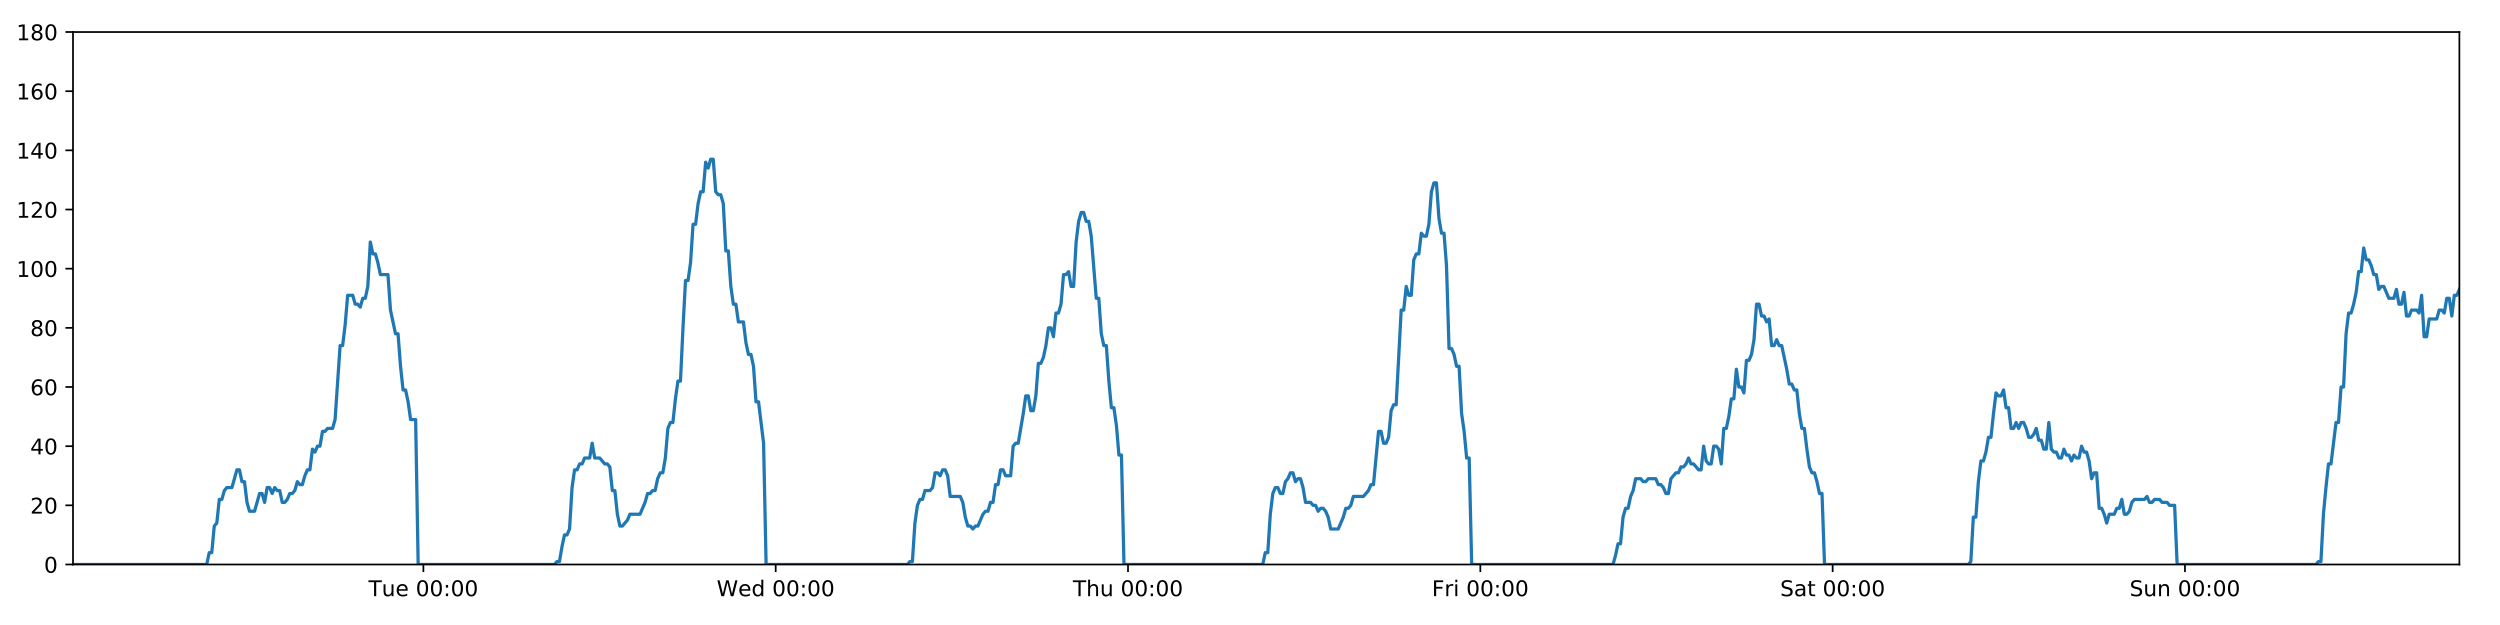
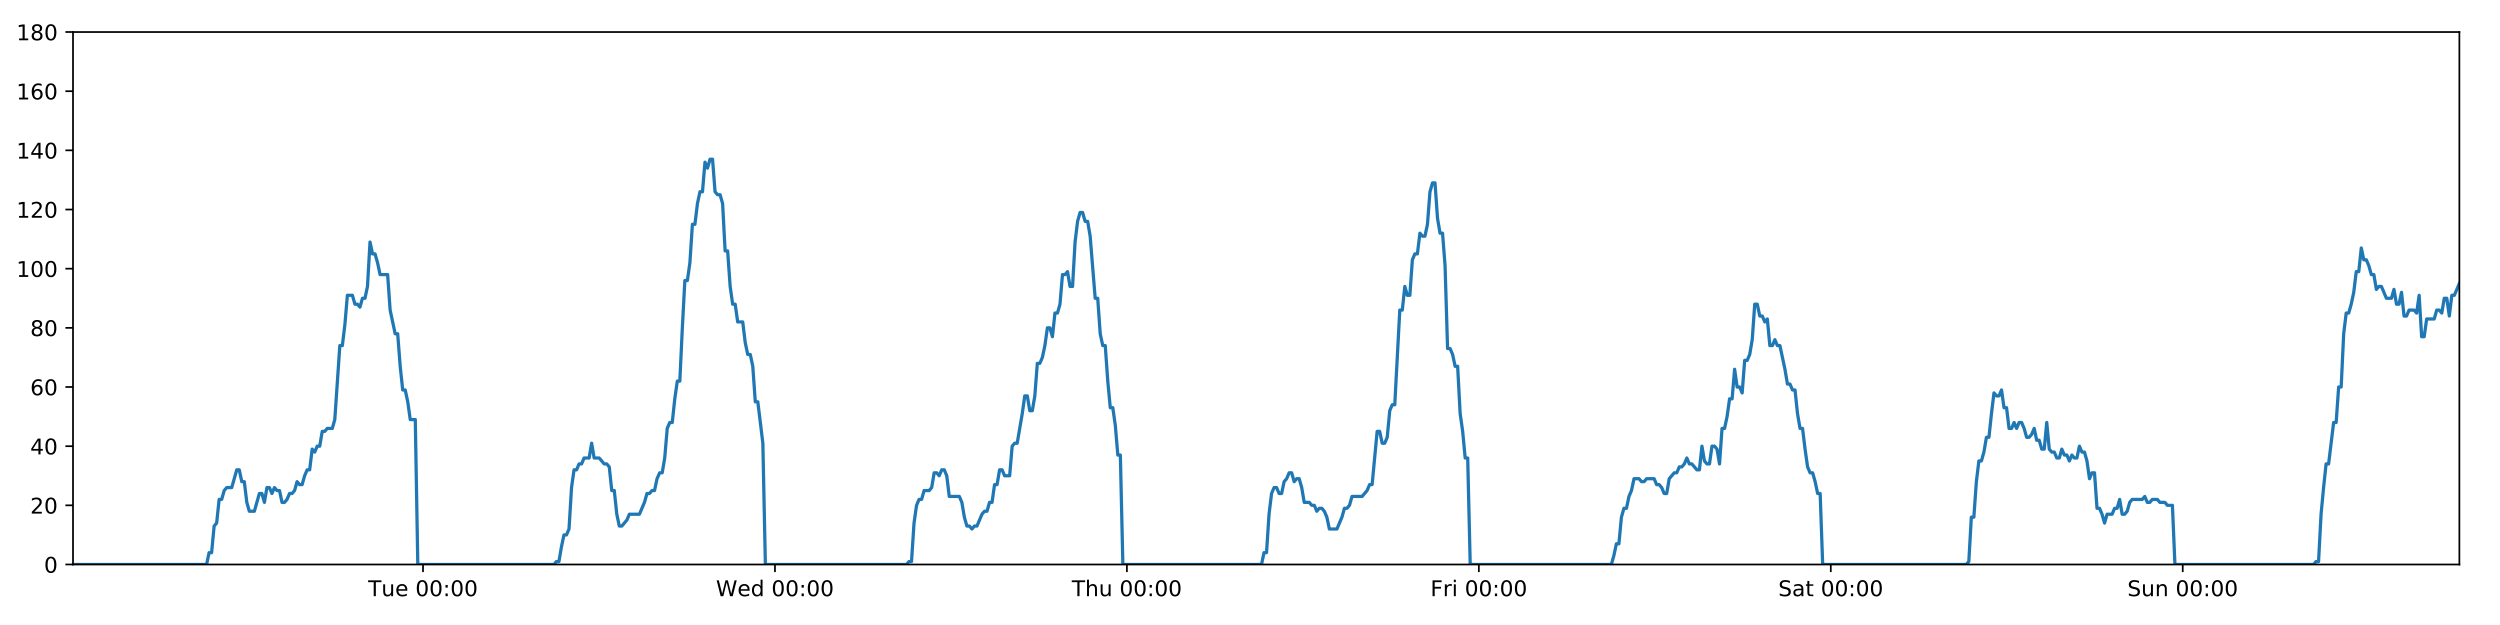
<svg xmlns="http://www.w3.org/2000/svg" xmlns:xlink="http://www.w3.org/1999/xlink" height="288pt" version="1.1" viewBox="0 0 1152 288" width="1152pt">
  <defs>
    <style type="text/css">
*{stroke-linecap:butt;stroke-linejoin:round;}
  </style>
  </defs>
  <g id="figure_1">
    <g id="patch_1">
      <path d="M 0 288  L 1152 288  L 1152 0  L 0 0  z " style="fill:#ffffff;" />
    </g>
    <g id="axes_1">
      <g id="patch_2">
        <path d="M 33.64 260.12  L 1133.28 260.12  L 1133.28 14.76  L 33.64 14.76  z " style="fill:#ffffff;" />
      </g>
      <g id="matplotlib.axis_1">
        <g id="xtick_1">
          <g id="line2d_1">
            <defs>
-               <path d="M 0 0  L 0 3.5  " id="m91ef322b57" style="stroke:#000000;stroke-width:0.8;" />
-             </defs>
-             <g>
-               <use style="stroke:#000000;stroke-width:0.8;" x="195.095" xlink:href="#m91ef322b57" y="260.12" />
+               <path d="M 0 0  L 0 3.5  " id="m6a70ca8bb8" style="stroke:#000000;stroke-width:0.8;" />
+             </defs>
+             <g>
+               <use style="stroke:#000000;stroke-width:0.8;" x="194.925" xlink:href="#m6a70ca8bb8" y="260.12" />
            </g>
          </g>
          <g id="text_1">
            <defs>
              <path d="M -0.297 72.906  L 61.375 72.906  L 61.375 64.594  L 35.5 64.594  L 35.5 0  L 25.594 0  L 25.594 64.594  L -0.297 64.594  z " id="DejaVuSans-84" />
              <path d="M 8.5 21.578  L 8.5 54.688  L 17.484 54.688  L 17.484 21.922  Q 17.484 14.156 20.5 10.266  Q 23.531 6.391 29.594 6.391  Q 36.859 6.391 41.078 11.031  Q 45.312 15.672 45.312 23.688  L 45.312 54.688  L 54.297 54.688  L 54.297 0  L 45.312 0  L 45.312 8.406  Q 42.047 3.422 37.719 1  Q 33.406 -1.422 27.688 -1.422  Q 18.266 -1.422 13.375 4.438  Q 8.5 10.297 8.5 21.578  z M 31.109 56  z " id="DejaVuSans-117" />
              <path d="M 56.203 29.594  L 56.203 25.203  L 14.891 25.203  Q 15.484 15.922 20.484 11.062  Q 25.484 6.203 34.422 6.203  Q 39.594 6.203 44.453 7.469  Q 49.312 8.734 54.109 11.281  L 54.109 2.781  Q 49.266 0.734 44.188 -0.344  Q 39.109 -1.422 33.891 -1.422  Q 20.797 -1.422 13.156 6.188  Q 5.516 13.812 5.516 26.812  Q 5.516 40.234 12.766 48.109  Q 20.016 56 32.328 56  Q 43.359 56 49.781 48.891  Q 56.203 41.797 56.203 29.594  z M 47.219 32.234  Q 47.125 39.594 43.094 43.984  Q 39.062 48.391 32.422 48.391  Q 24.906 48.391 20.391 44.141  Q 15.875 39.891 15.188 32.172  z " id="DejaVuSans-101" />
              <path id="DejaVuSans-32" />
              <path d="M 31.781 66.406  Q 24.172 66.406 20.328 58.906  Q 16.5 51.422 16.5 36.375  Q 16.5 21.391 20.328 13.891  Q 24.172 6.391 31.781 6.391  Q 39.453 6.391 43.281 13.891  Q 47.125 21.391 47.125 36.375  Q 47.125 51.422 43.281 58.906  Q 39.453 66.406 31.781 66.406  z M 31.781 74.219  Q 44.047 74.219 50.516 64.516  Q 56.984 54.828 56.984 36.375  Q 56.984 17.969 50.516 8.266  Q 44.047 -1.422 31.781 -1.422  Q 19.531 -1.422 13.062 8.266  Q 6.594 17.969 6.594 36.375  Q 6.594 54.828 13.062 64.516  Q 19.531 74.219 31.781 74.219  z " id="DejaVuSans-48" />
              <path d="M 11.719 12.406  L 22.016 12.406  L 22.016 0  L 11.719 0  z M 11.719 51.703  L 22.016 51.703  L 22.016 39.312  L 11.719 39.312  z " id="DejaVuSans-58" />
            </defs>
-             <g transform="translate(169.8092 274.7184)scale(0.1 -0.1)">
+             <g transform="translate(169.6392 274.7184)scale(0.1 -0.1)">
              <use xlink:href="#DejaVuSans-84" />
              <use x="60.85" xlink:href="#DejaVuSans-117" />
              <use x="124.229" xlink:href="#DejaVuSans-101" />
              <use x="185.752" xlink:href="#DejaVuSans-32" />
              <use x="217.539" xlink:href="#DejaVuSans-48" />
              <use x="281.162" xlink:href="#DejaVuSans-48" />
              <use x="344.785" xlink:href="#DejaVuSans-58" />
              <use x="378.477" xlink:href="#DejaVuSans-48" />
              <use x="442.1" xlink:href="#DejaVuSans-48" />
            </g>
          </g>
        </g>
        <g id="xtick_2">
          <g id="line2d_2">
            <g>
-               <use style="stroke:#000000;stroke-width:0.8;" x="357.441" xlink:href="#m91ef322b57" y="260.12" />
+               <use style="stroke:#000000;stroke-width:0.8;" x="357.1" xlink:href="#m6a70ca8bb8" y="260.12" />
            </g>
          </g>
          <g id="text_2">
            <defs>
              <path d="M 3.328 72.906  L 13.281 72.906  L 28.609 11.281  L 43.891 72.906  L 54.984 72.906  L 70.312 11.281  L 85.594 72.906  L 95.609 72.906  L 77.297 0  L 64.891 0  L 49.516 63.281  L 33.984 0  L 21.578 0  z " id="DejaVuSans-87" />
              <path d="M 45.406 46.391  L 45.406 75.984  L 54.391 75.984  L 54.391 0  L 45.406 0  L 45.406 8.203  Q 42.578 3.328 38.25 0.953  Q 33.938 -1.422 27.875 -1.422  Q 17.969 -1.422 11.734 6.484  Q 5.516 14.406 5.516 27.297  Q 5.516 40.188 11.734 48.094  Q 17.969 56 27.875 56  Q 33.938 56 38.25 53.625  Q 42.578 51.266 45.406 46.391  z M 14.797 27.297  Q 14.797 17.391 18.875 11.75  Q 22.953 6.109 30.078 6.109  Q 37.203 6.109 41.297 11.75  Q 45.406 17.391 45.406 27.297  Q 45.406 37.203 41.297 42.844  Q 37.203 48.484 30.078 48.484  Q 22.953 48.484 18.875 42.844  Q 14.797 37.203 14.797 27.297  z " id="DejaVuSans-100" />
            </defs>
-             <g transform="translate(330.2522 274.7184)scale(0.1 -0.1)">
+             <g transform="translate(329.9113 274.7184)scale(0.1 -0.1)">
              <use xlink:href="#DejaVuSans-87" />
              <use x="98.799" xlink:href="#DejaVuSans-101" />
              <use x="160.322" xlink:href="#DejaVuSans-100" />
              <use x="223.799" xlink:href="#DejaVuSans-32" />
              <use x="255.586" xlink:href="#DejaVuSans-48" />
              <use x="319.209" xlink:href="#DejaVuSans-48" />
              <use x="382.832" xlink:href="#DejaVuSans-58" />
              <use x="416.523" xlink:href="#DejaVuSans-48" />
              <use x="480.146" xlink:href="#DejaVuSans-48" />
            </g>
          </g>
        </g>
        <g id="xtick_3">
          <g id="line2d_3">
            <g>
-               <use style="stroke:#000000;stroke-width:0.8;" x="519.787" xlink:href="#m91ef322b57" y="260.12" />
+               <use style="stroke:#000000;stroke-width:0.8;" x="519.276" xlink:href="#m6a70ca8bb8" y="260.12" />
            </g>
          </g>
          <g id="text_3">
            <defs>
              <path d="M 54.891 33.016  L 54.891 0  L 45.906 0  L 45.906 32.719  Q 45.906 40.484 42.875 44.328  Q 39.844 48.188 33.797 48.188  Q 26.516 48.188 22.312 43.547  Q 18.109 38.922 18.109 30.906  L 18.109 0  L 9.078 0  L 9.078 75.984  L 18.109 75.984  L 18.109 46.188  Q 21.344 51.125 25.703 53.562  Q 30.078 56 35.797 56  Q 45.219 56 50.047 50.172  Q 54.891 44.344 54.891 33.016  z " id="DejaVuSans-104" />
            </defs>
-             <g transform="translate(494.3975 274.7184)scale(0.1 -0.1)">
+             <g transform="translate(493.8857 274.7184)scale(0.1 -0.1)">
              <use xlink:href="#DejaVuSans-84" />
              <use x="61.084" xlink:href="#DejaVuSans-104" />
              <use x="124.463" xlink:href="#DejaVuSans-117" />
              <use x="187.842" xlink:href="#DejaVuSans-32" />
              <use x="219.629" xlink:href="#DejaVuSans-48" />
              <use x="283.252" xlink:href="#DejaVuSans-48" />
              <use x="346.875" xlink:href="#DejaVuSans-58" />
              <use x="380.566" xlink:href="#DejaVuSans-48" />
              <use x="444.189" xlink:href="#DejaVuSans-48" />
            </g>
          </g>
        </g>
        <g id="xtick_4">
          <g id="line2d_4">
            <g>
-               <use style="stroke:#000000;stroke-width:0.8;" x="682.133" xlink:href="#m91ef322b57" y="260.12" />
+               <use style="stroke:#000000;stroke-width:0.8;" x="681.451" xlink:href="#m6a70ca8bb8" y="260.12" />
            </g>
          </g>
          <g id="text_4">
            <defs>
              <path d="M 9.812 72.906  L 51.703 72.906  L 51.703 64.594  L 19.672 64.594  L 19.672 43.109  L 48.578 43.109  L 48.578 34.812  L 19.672 34.812  L 19.672 0  L 9.812 0  z " id="DejaVuSans-70" />
              <path d="M 41.109 46.297  Q 39.594 47.172 37.812 47.578  Q 36.031 48 33.891 48  Q 26.266 48 22.188 43.047  Q 18.109 38.094 18.109 28.812  L 18.109 0  L 9.078 0  L 9.078 54.688  L 18.109 54.688  L 18.109 46.188  Q 20.953 51.172 25.484 53.578  Q 30.031 56 36.531 56  Q 37.453 56 38.578 55.875  Q 39.703 55.766 41.062 55.516  z " id="DejaVuSans-114" />
              <path d="M 9.422 54.688  L 18.406 54.688  L 18.406 0  L 9.422 0  z M 9.422 75.984  L 18.406 75.984  L 18.406 64.594  L 9.422 64.594  z " id="DejaVuSans-105" />
            </defs>
-             <g transform="translate(659.8202 274.7184)scale(0.1 -0.1)">
+             <g transform="translate(659.1375 274.7184)scale(0.1 -0.1)">
              <use xlink:href="#DejaVuSans-70" />
              <use x="57.41" xlink:href="#DejaVuSans-114" />
              <use x="98.523" xlink:href="#DejaVuSans-105" />
              <use x="126.307" xlink:href="#DejaVuSans-32" />
              <use x="158.094" xlink:href="#DejaVuSans-48" />
              <use x="221.717" xlink:href="#DejaVuSans-48" />
              <use x="285.34" xlink:href="#DejaVuSans-58" />
              <use x="319.031" xlink:href="#DejaVuSans-48" />
              <use x="382.654" xlink:href="#DejaVuSans-48" />
            </g>
          </g>
        </g>
        <g id="xtick_5">
          <g id="line2d_5">
            <g>
-               <use style="stroke:#000000;stroke-width:0.8;" x="844.48" xlink:href="#m91ef322b57" y="260.12" />
+               <use style="stroke:#000000;stroke-width:0.8;" x="843.626" xlink:href="#m6a70ca8bb8" y="260.12" />
            </g>
          </g>
          <g id="text_5">
            <defs>
              <path d="M 53.516 70.516  L 53.516 60.891  Q 47.906 63.578 42.922 64.891  Q 37.938 66.219 33.297 66.219  Q 25.25 66.219 20.875 63.094  Q 16.5 59.969 16.5 54.203  Q 16.5 49.359 19.406 46.891  Q 22.312 44.438 30.422 42.922  L 36.375 41.703  Q 47.406 39.594 52.656 34.297  Q 57.906 29 57.906 20.125  Q 57.906 9.516 50.797 4.047  Q 43.703 -1.422 29.984 -1.422  Q 24.812 -1.422 18.969 -0.25  Q 13.141 0.922 6.891 3.219  L 6.891 13.375  Q 12.891 10.016 18.656 8.297  Q 24.422 6.594 29.984 6.594  Q 38.422 6.594 43.016 9.906  Q 47.609 13.234 47.609 19.391  Q 47.609 24.75 44.312 27.781  Q 41.016 30.812 33.5 32.328  L 27.484 33.5  Q 16.453 35.688 11.516 40.375  Q 6.594 45.062 6.594 53.422  Q 6.594 63.094 13.406 68.656  Q 20.219 74.219 32.172 74.219  Q 37.312 74.219 42.625 73.281  Q 47.953 72.359 53.516 70.516  z " id="DejaVuSans-83" />
              <path d="M 34.281 27.484  Q 23.391 27.484 19.188 25  Q 14.984 22.516 14.984 16.5  Q 14.984 11.719 18.141 8.906  Q 21.297 6.109 26.703 6.109  Q 34.188 6.109 38.703 11.406  Q 43.219 16.703 43.219 25.484  L 43.219 27.484  z M 52.203 31.203  L 52.203 0  L 43.219 0  L 43.219 8.297  Q 40.141 3.328 35.547 0.953  Q 30.953 -1.422 24.312 -1.422  Q 15.922 -1.422 10.953 3.297  Q 6 8.016 6 15.922  Q 6 25.141 12.172 29.828  Q 18.359 34.516 30.609 34.516  L 43.219 34.516  L 43.219 35.406  Q 43.219 41.609 39.141 45  Q 35.062 48.391 27.688 48.391  Q 23 48.391 18.547 47.266  Q 14.109 46.141 10.016 43.891  L 10.016 52.203  Q 14.938 54.109 19.578 55.047  Q 24.219 56 28.609 56  Q 40.484 56 46.344 49.844  Q 52.203 43.703 52.203 31.203  z " id="DejaVuSans-97" />
              <path d="M 18.312 70.219  L 18.312 54.688  L 36.812 54.688  L 36.812 47.703  L 18.312 47.703  L 18.312 18.016  Q 18.312 11.328 20.141 9.422  Q 21.969 7.516 27.594 7.516  L 36.812 7.516  L 36.812 0  L 27.594 0  Q 17.188 0 13.234 3.875  Q 9.281 7.766 9.281 18.016  L 9.281 47.703  L 2.688 47.703  L 2.688 54.688  L 9.281 54.688  L 9.281 70.219  z " id="DejaVuSans-116" />
            </defs>
-             <g transform="translate(820.2828 274.7184)scale(0.1 -0.1)">
+             <g transform="translate(819.4292 274.7184)scale(0.1 -0.1)">
              <use xlink:href="#DejaVuSans-83" />
              <use x="63.477" xlink:href="#DejaVuSans-97" />
              <use x="124.756" xlink:href="#DejaVuSans-116" />
              <use x="163.965" xlink:href="#DejaVuSans-32" />
              <use x="195.752" xlink:href="#DejaVuSans-48" />
              <use x="259.375" xlink:href="#DejaVuSans-48" />
              <use x="322.998" xlink:href="#DejaVuSans-58" />
              <use x="356.689" xlink:href="#DejaVuSans-48" />
              <use x="420.312" xlink:href="#DejaVuSans-48" />
            </g>
          </g>
        </g>
        <g id="xtick_6">
          <g id="line2d_6">
            <g>
-               <use style="stroke:#000000;stroke-width:0.8;" x="1006.826" xlink:href="#m91ef322b57" y="260.12" />
+               <use style="stroke:#000000;stroke-width:0.8;" x="1005.801" xlink:href="#m6a70ca8bb8" y="260.12" />
            </g>
          </g>
          <g id="text_6">
            <defs>
              <path d="M 54.891 33.016  L 54.891 0  L 45.906 0  L 45.906 32.719  Q 45.906 40.484 42.875 44.328  Q 39.844 48.188 33.797 48.188  Q 26.516 48.188 22.312 43.547  Q 18.109 38.922 18.109 30.906  L 18.109 0  L 9.078 0  L 9.078 54.688  L 18.109 54.688  L 18.109 46.188  Q 21.344 51.125 25.703 53.562  Q 30.078 56 35.797 56  Q 45.219 56 50.047 50.172  Q 54.891 44.344 54.891 33.016  z " id="DejaVuSans-110" />
            </defs>
-             <g transform="translate(981.3156 274.7184)scale(0.1 -0.1)">
+             <g transform="translate(980.2911 274.7184)scale(0.1 -0.1)">
              <use xlink:href="#DejaVuSans-83" />
              <use x="63.477" xlink:href="#DejaVuSans-117" />
              <use x="126.855" xlink:href="#DejaVuSans-110" />
              <use x="190.234" xlink:href="#DejaVuSans-32" />
              <use x="222.021" xlink:href="#DejaVuSans-48" />
              <use x="285.645" xlink:href="#DejaVuSans-48" />
              <use x="349.268" xlink:href="#DejaVuSans-58" />
              <use x="382.959" xlink:href="#DejaVuSans-48" />
              <use x="446.582" xlink:href="#DejaVuSans-48" />
            </g>
          </g>
        </g>
      </g>
      <g id="matplotlib.axis_2">
        <g id="ytick_1">
          <g id="line2d_7">
            <defs>
-               <path d="M 0 0  L -3.5 0  " id="mfae9cf1d52" style="stroke:#000000;stroke-width:0.8;" />
-             </defs>
-             <g>
-               <use style="stroke:#000000;stroke-width:0.8;" x="33.64" xlink:href="#mfae9cf1d52" y="260.12" />
+               <path d="M 0 0  L -3.5 0  " id="me2fe686df4" style="stroke:#000000;stroke-width:0.8;" />
+             </defs>
+             <g>
+               <use style="stroke:#000000;stroke-width:0.8;" x="33.64" xlink:href="#me2fe686df4" y="260.12" />
            </g>
          </g>
          <g id="text_7">
            <g transform="translate(20.2775 263.9192)scale(0.1 -0.1)">
              <use xlink:href="#DejaVuSans-48" />
            </g>
          </g>
        </g>
        <g id="ytick_2">
          <g id="line2d_8">
            <g>
-               <use style="stroke:#000000;stroke-width:0.8;" x="33.64" xlink:href="#mfae9cf1d52" y="232.858" />
+               <use style="stroke:#000000;stroke-width:0.8;" x="33.64" xlink:href="#me2fe686df4" y="232.858" />
            </g>
          </g>
          <g id="text_8">
            <defs>
              <path d="M 19.188 8.297  L 53.609 8.297  L 53.609 0  L 7.328 0  L 7.328 8.297  Q 12.938 14.109 22.625 23.891  Q 32.328 33.688 34.812 36.531  Q 39.547 41.844 41.422 45.531  Q 43.312 49.219 43.312 52.781  Q 43.312 58.594 39.234 62.25  Q 35.156 65.922 28.609 65.922  Q 23.969 65.922 18.812 64.312  Q 13.672 62.703 7.812 59.422  L 7.812 69.391  Q 13.766 71.781 18.938 73  Q 24.125 74.219 28.422 74.219  Q 39.75 74.219 46.484 68.547  Q 53.219 62.891 53.219 53.422  Q 53.219 48.922 51.531 44.891  Q 49.859 40.875 45.406 35.406  Q 44.188 33.984 37.641 27.219  Q 31.109 20.453 19.188 8.297  z " id="DejaVuSans-50" />
            </defs>
            <g transform="translate(13.915 236.657)scale(0.1 -0.1)">
              <use xlink:href="#DejaVuSans-50" />
              <use x="63.623" xlink:href="#DejaVuSans-48" />
            </g>
          </g>
        </g>
        <g id="ytick_3">
          <g id="line2d_9">
            <g>
-               <use style="stroke:#000000;stroke-width:0.8;" x="33.64" xlink:href="#mfae9cf1d52" y="205.596" />
+               <use style="stroke:#000000;stroke-width:0.8;" x="33.64" xlink:href="#me2fe686df4" y="205.596" />
            </g>
          </g>
          <g id="text_9">
            <defs>
              <path d="M 37.797 64.312  L 12.891 25.391  L 37.797 25.391  z M 35.203 72.906  L 47.609 72.906  L 47.609 25.391  L 58.016 25.391  L 58.016 17.188  L 47.609 17.188  L 47.609 0  L 37.797 0  L 37.797 17.188  L 4.891 17.188  L 4.891 26.703  z " id="DejaVuSans-52" />
            </defs>
            <g transform="translate(13.915 209.3948)scale(0.1 -0.1)">
              <use xlink:href="#DejaVuSans-52" />
              <use x="63.623" xlink:href="#DejaVuSans-48" />
            </g>
          </g>
        </g>
        <g id="ytick_4">
          <g id="line2d_10">
            <g>
-               <use style="stroke:#000000;stroke-width:0.8;" x="33.64" xlink:href="#mfae9cf1d52" y="178.333" />
+               <use style="stroke:#000000;stroke-width:0.8;" x="33.64" xlink:href="#me2fe686df4" y="178.333" />
            </g>
          </g>
          <g id="text_10">
            <defs>
              <path d="M 33.016 40.375  Q 26.375 40.375 22.484 35.828  Q 18.609 31.297 18.609 23.391  Q 18.609 15.531 22.484 10.953  Q 26.375 6.391 33.016 6.391  Q 39.656 6.391 43.531 10.953  Q 47.406 15.531 47.406 23.391  Q 47.406 31.297 43.531 35.828  Q 39.656 40.375 33.016 40.375  z M 52.594 71.297  L 52.594 62.312  Q 48.875 64.062 45.094 64.984  Q 41.312 65.922 37.594 65.922  Q 27.828 65.922 22.672 59.328  Q 17.531 52.734 16.797 39.406  Q 19.672 43.656 24.016 45.922  Q 28.375 48.188 33.594 48.188  Q 44.578 48.188 50.953 41.516  Q 57.328 34.859 57.328 23.391  Q 57.328 12.156 50.688 5.359  Q 44.047 -1.422 33.016 -1.422  Q 20.359 -1.422 13.672 8.266  Q 6.984 17.969 6.984 36.375  Q 6.984 53.656 15.188 63.938  Q 23.391 74.219 37.203 74.219  Q 40.922 74.219 44.703 73.484  Q 48.484 72.75 52.594 71.297  z " id="DejaVuSans-54" />
            </defs>
            <g transform="translate(13.915 182.1326)scale(0.1 -0.1)">
              <use xlink:href="#DejaVuSans-54" />
              <use x="63.623" xlink:href="#DejaVuSans-48" />
            </g>
          </g>
        </g>
        <g id="ytick_5">
          <g id="line2d_11">
            <g>
-               <use style="stroke:#000000;stroke-width:0.8;" x="33.64" xlink:href="#mfae9cf1d52" y="151.071" />
+               <use style="stroke:#000000;stroke-width:0.8;" x="33.64" xlink:href="#me2fe686df4" y="151.071" />
            </g>
          </g>
          <g id="text_11">
            <defs>
              <path d="M 31.781 34.625  Q 24.75 34.625 20.719 30.859  Q 16.703 27.094 16.703 20.516  Q 16.703 13.922 20.719 10.156  Q 24.75 6.391 31.781 6.391  Q 38.812 6.391 42.859 10.172  Q 46.922 13.969 46.922 20.516  Q 46.922 27.094 42.891 30.859  Q 38.875 34.625 31.781 34.625  z M 21.922 38.812  Q 15.578 40.375 12.031 44.719  Q 8.5 49.078 8.5 55.328  Q 8.5 64.062 14.719 69.141  Q 20.953 74.219 31.781 74.219  Q 42.672 74.219 48.875 69.141  Q 55.078 64.062 55.078 55.328  Q 55.078 49.078 51.531 44.719  Q 48 40.375 41.703 38.812  Q 48.828 37.156 52.797 32.312  Q 56.781 27.484 56.781 20.516  Q 56.781 9.906 50.312 4.234  Q 43.844 -1.422 31.781 -1.422  Q 19.734 -1.422 13.25 4.234  Q 6.781 9.906 6.781 20.516  Q 6.781 27.484 10.781 32.312  Q 14.797 37.156 21.922 38.812  z M 18.312 54.391  Q 18.312 48.734 21.844 45.562  Q 25.391 42.391 31.781 42.391  Q 38.141 42.391 41.719 45.562  Q 45.312 48.734 45.312 54.391  Q 45.312 60.062 41.719 63.234  Q 38.141 66.406 31.781 66.406  Q 25.391 66.406 21.844 63.234  Q 18.312 60.062 18.312 54.391  z " id="DejaVuSans-56" />
            </defs>
            <g transform="translate(13.915 154.8703)scale(0.1 -0.1)">
              <use xlink:href="#DejaVuSans-56" />
              <use x="63.623" xlink:href="#DejaVuSans-48" />
            </g>
          </g>
        </g>
        <g id="ytick_6">
          <g id="line2d_12">
            <g>
-               <use style="stroke:#000000;stroke-width:0.8;" x="33.64" xlink:href="#mfae9cf1d52" y="123.809" />
+               <use style="stroke:#000000;stroke-width:0.8;" x="33.64" xlink:href="#me2fe686df4" y="123.809" />
            </g>
          </g>
          <g id="text_12">
            <defs>
              <path d="M 12.406 8.297  L 28.516 8.297  L 28.516 63.922  L 10.984 60.406  L 10.984 69.391  L 28.422 72.906  L 38.281 72.906  L 38.281 8.297  L 54.391 8.297  L 54.391 0  L 12.406 0  z " id="DejaVuSans-49" />
            </defs>
            <g transform="translate(7.5525 127.6081)scale(0.1 -0.1)">
              <use xlink:href="#DejaVuSans-49" />
              <use x="63.623" xlink:href="#DejaVuSans-48" />
              <use x="127.246" xlink:href="#DejaVuSans-48" />
            </g>
          </g>
        </g>
        <g id="ytick_7">
          <g id="line2d_13">
            <g>
-               <use style="stroke:#000000;stroke-width:0.8;" x="33.64" xlink:href="#mfae9cf1d52" y="96.547" />
+               <use style="stroke:#000000;stroke-width:0.8;" x="33.64" xlink:href="#me2fe686df4" y="96.547" />
            </g>
          </g>
          <g id="text_13">
            <g transform="translate(7.5525 100.3459)scale(0.1 -0.1)">
              <use xlink:href="#DejaVuSans-49" />
              <use x="63.623" xlink:href="#DejaVuSans-50" />
              <use x="127.246" xlink:href="#DejaVuSans-48" />
            </g>
          </g>
        </g>
        <g id="ytick_8">
          <g id="line2d_14">
            <g>
-               <use style="stroke:#000000;stroke-width:0.8;" x="33.64" xlink:href="#mfae9cf1d52" y="69.284" />
+               <use style="stroke:#000000;stroke-width:0.8;" x="33.64" xlink:href="#me2fe686df4" y="69.284" />
            </g>
          </g>
          <g id="text_14">
            <g transform="translate(7.5525 73.08366)scale(0.1 -0.1)">
              <use xlink:href="#DejaVuSans-49" />
              <use x="63.623" xlink:href="#DejaVuSans-52" />
              <use x="127.246" xlink:href="#DejaVuSans-48" />
            </g>
          </g>
        </g>
        <g id="ytick_9">
          <g id="line2d_15">
            <g>
-               <use style="stroke:#000000;stroke-width:0.8;" x="33.64" xlink:href="#mfae9cf1d52" y="42.022" />
+               <use style="stroke:#000000;stroke-width:0.8;" x="33.64" xlink:href="#me2fe686df4" y="42.022" />
            </g>
          </g>
          <g id="text_15">
            <g transform="translate(7.5525 45.82144)scale(0.1 -0.1)">
              <use xlink:href="#DejaVuSans-49" />
              <use x="63.623" xlink:href="#DejaVuSans-54" />
              <use x="127.246" xlink:href="#DejaVuSans-48" />
            </g>
          </g>
        </g>
        <g id="ytick_10">
          <g id="line2d_16">
            <g>
-               <use style="stroke:#000000;stroke-width:0.8;" x="33.64" xlink:href="#mfae9cf1d52" y="14.76" />
+               <use style="stroke:#000000;stroke-width:0.8;" x="33.64" xlink:href="#me2fe686df4" y="14.76" />
            </g>
          </g>
          <g id="text_16">
            <g transform="translate(7.5525 18.55922)scale(0.1 -0.1)">
              <use xlink:href="#DejaVuSans-49" />
              <use x="63.623" xlink:href="#DejaVuSans-56" />
              <use x="127.246" xlink:href="#DejaVuSans-48" />
            </g>
          </g>
        </g>
      </g>
      <g id="line2d_17">
-         <path clip-path="url(#pa2e5d4f368)" d="M 33.64 260.12  L 95.257 260.12  L 96.417 254.668  L 97.576 254.668  L 98.738 242.4  L 99.897 241.036  L 101.056 230.132  L 102.218 230.132  L 103.382 226.042  L 104.541 224.679  L 106.86 224.679  L 109.178 216.5  L 110.337 216.5  L 111.496 221.953  L 112.655 221.953  L 113.814 231.495  L 114.974 235.584  L 117.293 235.584  L 119.614 227.405  L 120.772 227.405  L 121.932 231.495  L 123.091 224.679  L 124.25 224.679  L 125.409 227.405  L 126.572 224.679  L 127.732 226.042  L 128.892 226.042  L 130.051 231.495  L 131.21 231.495  L 132.369 230.132  L 133.527 227.405  L 134.686 227.405  L 135.847 226.042  L 137.007 221.953  L 138.168 223.316  L 139.329 223.316  L 140.489 219.227  L 141.648 216.5  L 142.807 216.5  L 143.967 206.959  L 145.126 208.322  L 146.286 205.596  L 147.446 205.596  L 148.605 198.78  L 149.764 198.78  L 150.924 197.417  L 153.243 197.417  L 154.402 193.328  L 156.721 159.25  L 157.881 159.25  L 159.043 149.708  L 160.204 136.077  L 162.524 136.077  L 163.684 140.166  L 164.843 140.166  L 166.004 141.529  L 167.164 137.44  L 168.323 137.44  L 169.484 131.988  L 170.648 111.541  L 171.808 116.993  L 172.969 116.993  L 174.13 121.083  L 175.293 126.535  L 178.771 126.535  L 179.93 142.892  L 182.248 153.797  L 183.409 153.797  L 184.568 168.792  L 185.728 179.696  L 186.888 179.696  L 188.047 185.149  L 189.207 193.328  L 191.528 193.328  L 192.688 260.12  L 255.493 260.12  L 256.634 258.757  L 257.796 258.757  L 258.955 251.941  L 260.115 246.489  L 261.277 246.489  L 262.441 243.763  L 263.601 224.679  L 264.761 216.5  L 265.921 216.5  L 267.081 213.774  L 268.24 213.774  L 269.4 211.048  L 271.72 211.048  L 272.88 204.232  L 274.041 211.048  L 276.359 211.048  L 278.68 213.774  L 279.842 213.774  L 281.002 215.137  L 282.162 226.042  L 283.322 226.042  L 284.482 236.947  L 285.643 242.4  L 286.801 242.4  L 289.121 239.673  L 290.281 236.947  L 294.924 236.947  L 297.245 231.495  L 298.406 227.405  L 299.566 227.405  L 300.726 226.042  L 301.886 226.042  L 303.045 220.59  L 304.266 217.864  L 305.427 217.864  L 306.587 211.048  L 307.747 197.417  L 308.907 194.691  L 310.069 194.691  L 311.232 183.786  L 312.395 175.607  L 313.557 175.607  L 314.719 151.071  L 315.88 129.261  L 317.041 129.261  L 318.201 121.083  L 319.36 103.362  L 320.52 103.362  L 321.681 93.82  L 322.845 88.368  L 324.005 88.368  L 325.164 74.737  L 326.326 77.463  L 327.489 73.374  L 328.648 73.374  L 329.808 88.368  L 330.97 89.731  L 332.129 89.731  L 333.291 93.82  L 334.451 115.63  L 335.611 115.63  L 336.771 131.988  L 337.931 140.166  L 339.09 140.166  L 340.25 148.345  L 342.568 148.345  L 343.729 157.887  L 344.889 163.339  L 346.05 163.339  L 347.209 168.792  L 348.371 185.149  L 349.53 185.149  L 351.857 204.232  L 353.019 260.12  L 418.131 260.12  L 419.272 258.757  L 420.431 258.757  L 421.592 241.036  L 422.754 232.858  L 423.914 230.132  L 425.074 230.132  L 426.24 226.042  L 428.561 226.042  L 429.724 224.679  L 430.885 217.864  L 432.045 217.864  L 433.205 219.227  L 434.368 216.5  L 435.529 216.5  L 436.689 219.227  L 437.849 228.768  L 442.495 228.768  L 443.655 231.495  L 444.814 238.31  L 445.976 242.4  L 447.138 242.4  L 448.298 243.763  L 449.459 242.4  L 450.619 242.4  L 452.94 236.947  L 454.1 235.584  L 455.259 235.584  L 456.42 231.495  L 457.579 231.495  L 458.74 223.316  L 459.899 223.316  L 461.059 216.5  L 462.219 216.5  L 463.381 219.227  L 465.699 219.227  L 466.861 205.596  L 468.023 204.232  L 469.186 204.232  L 471.51 190.601  L 472.669 182.423  L 473.833 182.423  L 474.994 189.238  L 476.153 189.238  L 477.312 182.423  L 478.472 167.428  L 479.631 167.428  L 480.795 164.702  L 481.954 159.25  L 483.113 151.071  L 484.273 151.071  L 485.432 155.16  L 486.593 144.256  L 487.754 144.256  L 488.915 140.166  L 490.075 126.535  L 491.236 126.535  L 492.396 125.172  L 493.558 131.988  L 494.717 131.988  L 495.877 111.541  L 497.037 101.999  L 498.197 97.91  L 499.357 97.91  L 500.516 101.999  L 501.676 101.999  L 502.837 108.815  L 505.158 137.44  L 506.319 137.44  L 507.479 153.797  L 508.641 159.25  L 509.8 159.25  L 510.96 175.607  L 512.122 187.875  L 513.285 187.875  L 514.444 196.054  L 515.604 209.685  L 516.765 209.685  L 517.927 260.12  L 581.874 260.12  L 583.034 254.668  L 584.193 254.668  L 585.353 236.947  L 586.513 227.405  L 587.672 224.679  L 588.831 224.679  L 589.991 227.405  L 591.149 227.405  L 592.308 221.953  L 593.468 220.59  L 594.629 217.864  L 595.789 217.864  L 596.949 221.953  L 598.108 220.59  L 599.268 220.59  L 600.427 224.679  L 601.586 231.495  L 603.909 231.495  L 605.068 232.858  L 606.228 232.858  L 607.388 235.584  L 608.547 234.221  L 609.706 234.221  L 610.865 235.584  L 612.024 238.31  L 613.184 243.763  L 616.662 243.763  L 618.981 238.31  L 620.143 234.221  L 621.302 234.221  L 622.462 232.858  L 623.622 228.768  L 628.263 228.768  L 630.584 226.042  L 631.744 223.316  L 632.903 223.316  L 635.225 198.78  L 636.386 198.78  L 637.546 204.232  L 638.707 204.232  L 639.869 201.506  L 641.028 189.238  L 642.189 186.512  L 643.348 186.512  L 645.667 142.892  L 646.828 142.892  L 647.988 131.988  L 649.148 136.077  L 650.308 136.077  L 651.468 119.72  L 652.629 116.993  L 653.788 116.993  L 654.948 107.452  L 656.109 108.815  L 657.27 108.815  L 658.429 103.362  L 659.59 88.368  L 660.751 84.279  L 661.911 84.279  L 663.072 100.636  L 664.232 107.452  L 665.391 107.452  L 666.551 122.446  L 667.712 160.613  L 668.871 160.613  L 670.032 163.339  L 671.192 168.792  L 672.351 168.792  L 673.512 190.601  L 674.672 198.78  L 675.832 211.048  L 676.992 211.048  L 678.152 260.12  L 743.258 260.12  L 744.418 256.031  L 745.578 250.578  L 746.738 250.578  L 747.899 238.31  L 749.061 234.221  L 750.223 234.221  L 751.383 228.768  L 752.543 226.042  L 753.705 220.59  L 756.029 220.59  L 757.191 221.953  L 758.35 221.953  L 759.51 220.59  L 762.99 220.59  L 764.15 223.316  L 765.31 223.316  L 766.47 224.679  L 767.63 227.405  L 768.792 227.405  L 769.952 220.59  L 772.273 217.864  L 773.435 217.864  L 774.598 215.137  L 775.761 215.137  L 776.923 213.774  L 778.083 211.048  L 779.244 213.774  L 780.404 213.774  L 782.723 216.5  L 783.881 216.5  L 785.04 205.596  L 786.199 212.411  L 787.359 213.774  L 788.518 213.774  L 789.677 205.596  L 790.838 205.596  L 791.997 206.959  L 793.156 213.774  L 794.316 197.417  L 795.476 197.417  L 796.637 191.964  L 797.797 183.786  L 798.959 183.786  L 800.118 170.155  L 801.277 178.333  L 802.439 178.333  L 803.599 181.06  L 804.759 166.065  L 805.918 166.065  L 807.08 163.339  L 808.242 156.524  L 809.403 140.166  L 810.562 140.166  L 811.722 145.619  L 812.884 145.619  L 814.044 148.345  L 815.206 146.982  L 816.368 159.25  L 817.53 159.25  L 818.689 156.524  L 819.851 159.25  L 821.01 159.25  L 823.333 170.155  L 824.492 176.97  L 825.653 176.97  L 826.813 179.696  L 827.973 179.696  L 829.132 190.601  L 830.292 197.417  L 831.453 197.417  L 832.613 206.959  L 833.776 215.137  L 834.936 217.864  L 836.097 217.864  L 837.258 221.953  L 838.417 227.405  L 839.579 227.405  L 840.738 260.12  L 906.992 260.12  L 908.152 258.757  L 909.313 238.31  L 910.474 238.31  L 911.636 221.953  L 912.795 212.411  L 913.956 212.411  L 915.115 208.322  L 916.276 201.506  L 917.436 201.506  L 918.597 190.601  L 919.758 181.06  L 920.917 182.423  L 922.077 182.423  L 923.236 179.696  L 924.394 187.875  L 925.554 187.875  L 926.712 197.417  L 927.872 197.417  L 929.031 194.691  L 930.189 197.417  L 931.348 194.691  L 932.507 194.691  L 933.666 197.417  L 934.825 201.506  L 935.983 201.506  L 937.143 200.143  L 938.304 197.417  L 939.463 202.869  L 940.622 202.869  L 941.781 206.959  L 942.939 206.959  L 944.098 194.691  L 945.257 206.959  L 946.417 208.322  L 947.575 208.322  L 948.734 211.048  L 949.892 211.048  L 951.051 206.959  L 952.212 209.685  L 953.371 209.685  L 954.532 212.411  L 955.692 209.685  L 956.851 211.048  L 958.012 211.048  L 959.171 205.596  L 960.333 208.322  L 961.492 208.322  L 962.651 212.411  L 963.81 220.59  L 964.968 217.864  L 966.127 217.864  L 967.288 234.221  L 968.447 234.221  L 969.606 236.947  L 970.767 241.036  L 971.926 236.947  L 974.248 236.947  L 975.408 234.221  L 976.569 234.221  L 977.727 230.132  L 978.886 236.947  L 980.045 236.947  L 981.207 235.584  L 982.366 231.495  L 983.525 230.132  L 988.162 230.132  L 989.321 228.768  L 990.48 231.495  L 991.638 231.495  L 992.797 230.132  L 995.115 230.132  L 996.273 231.495  L 998.591 231.495  L 999.75 232.858  L 1002.068 232.858  L 1003.227 260.12  L 1067.179 260.12  L 1068.32 258.757  L 1069.48 258.757  L 1070.638 236.947  L 1071.797 224.679  L 1072.956 213.774  L 1074.115 213.774  L 1076.436 194.691  L 1077.595 194.691  L 1078.754 178.333  L 1079.913 178.333  L 1081.072 153.797  L 1082.231 144.256  L 1083.391 144.256  L 1084.55 140.166  L 1085.709 134.714  L 1086.869 125.172  L 1088.03 125.172  L 1089.191 114.267  L 1090.351 119.72  L 1091.512 119.72  L 1092.671 122.446  L 1093.83 126.535  L 1094.989 126.535  L 1096.149 133.351  L 1097.31 131.988  L 1098.468 131.988  L 1100.787 137.44  L 1103.108 137.44  L 1104.268 133.351  L 1105.429 140.166  L 1106.59 140.166  L 1107.752 134.714  L 1108.913 145.619  L 1110.074 145.619  L 1111.234 142.892  L 1113.559 142.892  L 1114.718 144.256  L 1115.877 136.077  L 1117.036 155.16  L 1118.195 155.16  L 1119.354 146.982  L 1122.833 146.982  L 1123.995 142.892  L 1125.154 142.892  L 1126.314 144.256  L 1127.474 137.44  L 1128.635 137.44  L 1129.796 145.619  L 1130.958 136.077  L 1132.119 136.077  L 1133.28 133.351  L 1133.28 133.351  " style="fill:none;stroke:#1f77b4;stroke-linecap:square;stroke-width:1.5;" />
+         <path clip-path="url(#p2512a35fab)" d="M 33.64 260.12  L 95.192 260.12  L 96.351 254.668  L 97.509 254.668  L 98.67 242.4  L 99.827 241.036  L 100.985 230.132  L 102.146 230.132  L 103.308 226.042  L 104.467 224.679  L 106.783 224.679  L 109.098 216.5  L 110.256 216.5  L 111.414 221.953  L 112.572 221.953  L 113.73 231.495  L 114.889 235.584  L 117.205 235.584  L 119.523 227.405  L 120.681 227.405  L 121.839 231.495  L 122.997 224.679  L 124.155 224.679  L 125.312 227.405  L 126.474 224.679  L 127.633 226.042  L 128.791 226.042  L 129.949 231.495  L 131.108 231.495  L 132.265 230.132  L 133.422 227.405  L 134.58 227.405  L 135.739 226.042  L 136.898 221.953  L 138.058 223.316  L 139.218 223.316  L 140.376 219.227  L 141.535 216.5  L 142.692 216.5  L 143.85 206.959  L 145.009 208.322  L 146.167 205.596  L 147.326 205.596  L 148.484 198.78  L 149.642 198.78  L 150.8 197.417  L 153.117 197.417  L 154.275 193.328  L 156.591 159.25  L 157.75 159.25  L 158.911 149.708  L 160.07 136.077  L 162.388 136.077  L 163.547 140.166  L 164.705 140.166  L 165.864 141.529  L 167.023 137.44  L 168.181 137.44  L 169.341 131.988  L 170.504 111.541  L 171.663 116.993  L 172.823 116.993  L 173.982 121.083  L 175.143 126.535  L 178.618 126.535  L 179.776 142.892  L 182.091 153.797  L 183.251 153.797  L 184.409 168.792  L 185.568 179.696  L 186.726 179.696  L 187.885 185.149  L 189.043 193.328  L 191.362 193.328  L 192.521 260.12  L 255.259 260.12  L 256.399 258.757  L 257.56 258.757  L 258.718 251.941  L 259.876 246.489  L 261.037 246.489  L 262.2 243.763  L 263.359 224.679  L 264.518 216.5  L 265.676 216.5  L 266.835 213.774  L 267.993 213.774  L 269.152 211.048  L 271.469 211.048  L 272.628 204.232  L 273.788 211.048  L 276.104 211.048  L 278.422 213.774  L 279.583 213.774  L 280.742 215.137  L 281.901 226.042  L 283.059 226.042  L 284.218 236.947  L 285.377 242.4  L 286.535 242.4  L 288.852 239.673  L 290.011 236.947  L 294.649 236.947  L 296.967 231.495  L 298.127 227.405  L 299.286 227.405  L 300.445 226.042  L 301.603 226.042  L 302.762 220.59  L 303.981 217.864  L 305.141 217.864  L 306.3 211.048  L 307.458 197.417  L 308.617 194.691  L 309.778 194.691  L 310.94 183.786  L 312.102 175.607  L 313.262 175.607  L 314.423 151.071  L 315.583 129.261  L 316.743 129.261  L 317.901 121.083  L 319.06 103.362  L 320.218 103.362  L 321.377 93.82  L 322.54 88.368  L 323.699 88.368  L 324.857 74.737  L 326.017 77.463  L 327.179 73.374  L 328.338 73.374  L 329.497 88.368  L 330.657 89.731  L 331.815 89.731  L 332.976 93.82  L 334.134 115.63  L 335.294 115.63  L 336.452 131.988  L 337.611 140.166  L 338.769 140.166  L 339.927 148.345  L 342.243 148.345  L 343.403 157.887  L 344.561 163.339  L 345.721 163.339  L 346.879 168.792  L 348.04 185.149  L 349.198 185.149  L 351.522 204.232  L 352.683 260.12  L 417.726 260.12  L 418.866 258.757  L 420.024 258.757  L 421.183 241.036  L 422.344 232.858  L 423.503 230.132  L 424.662 230.132  L 425.827 226.042  L 428.146 226.042  L 429.307 224.679  L 430.466 217.864  L 431.626 217.864  L 432.785 219.227  L 433.946 216.5  L 435.106 216.5  L 436.264 219.227  L 437.423 228.768  L 442.064 228.768  L 443.223 231.495  L 444.381 238.31  L 445.542 242.4  L 446.703 242.4  L 447.861 243.763  L 449.022 242.4  L 450.18 242.4  L 452.498 236.947  L 453.657 235.584  L 454.815 235.584  L 455.975 231.495  L 457.133 231.495  L 458.292 223.316  L 459.45 223.316  L 460.609 216.5  L 461.768 216.5  L 462.928 219.227  L 465.245 219.227  L 466.405 205.596  L 467.566 204.232  L 468.728 204.232  L 471.049 190.601  L 472.207 182.423  L 473.37 182.423  L 474.529 189.238  L 475.687 189.238  L 476.845 182.423  L 478.003 167.428  L 479.162 167.428  L 480.324 164.702  L 481.482 159.25  L 482.64 151.071  L 483.798 151.071  L 484.956 155.16  L 486.116 144.256  L 487.276 144.256  L 488.435 140.166  L 489.594 126.535  L 490.754 126.535  L 491.913 125.172  L 493.074 131.988  L 494.231 131.988  L 495.39 111.541  L 496.549 101.999  L 497.708 97.91  L 498.867 97.91  L 500.025 101.999  L 501.184 101.999  L 502.343 108.815  L 504.661 137.44  L 505.821 137.44  L 506.98 153.797  L 508.141 159.25  L 509.299 159.25  L 510.458 175.607  L 511.618 187.875  L 512.78 187.875  L 513.938 196.054  L 515.096 209.685  L 516.257 209.685  L 517.417 260.12  L 581.297 260.12  L 582.456 254.668  L 583.614 254.668  L 584.772 236.947  L 585.931 227.405  L 587.089 224.679  L 588.247 224.679  L 589.405 227.405  L 590.563 227.405  L 591.72 221.953  L 592.878 220.59  L 594.039 217.864  L 595.198 217.864  L 596.356 221.953  L 597.514 220.59  L 598.673 220.59  L 599.83 224.679  L 600.988 231.495  L 603.309 231.495  L 604.467 232.858  L 605.625 232.858  L 606.784 235.584  L 607.942 234.221  L 609.1 234.221  L 610.258 235.584  L 611.416 238.31  L 612.574 243.763  L 616.048 243.763  L 618.365 238.31  L 619.526 234.221  L 620.684 234.221  L 621.842 232.858  L 623 228.768  L 627.637 228.768  L 629.955 226.042  L 631.114 223.316  L 632.272 223.316  L 634.591 198.78  L 635.751 198.78  L 636.911 204.232  L 638.07 204.232  L 639.231 201.506  L 640.389 189.238  L 641.548 186.512  L 642.706 186.512  L 645.023 142.892  L 646.182 142.892  L 647.341 131.988  L 648.5 136.077  L 649.659 136.077  L 650.818 119.72  L 651.977 116.993  L 653.135 116.993  L 654.294 107.452  L 655.454 108.815  L 656.613 108.815  L 657.772 103.362  L 658.931 88.368  L 660.091 84.279  L 661.25 84.279  L 662.409 100.636  L 663.568 107.452  L 664.726 107.452  L 665.885 122.446  L 667.044 160.613  L 668.203 160.613  L 669.362 163.339  L 670.521 168.792  L 671.679 168.792  L 672.838 190.601  L 673.997 198.78  L 675.156 211.048  L 676.315 211.048  L 677.474 260.12  L 742.511 260.12  L 743.67 256.031  L 744.829 250.578  L 745.988 250.578  L 747.147 238.31  L 748.308 234.221  L 749.469 234.221  L 750.628 228.768  L 751.787 226.042  L 752.947 220.59  L 755.268 220.59  L 756.429 221.953  L 757.587 221.953  L 758.745 220.59  L 762.222 220.59  L 763.381 223.316  L 764.54 223.316  L 765.699 224.679  L 766.857 227.405  L 768.018 227.405  L 769.176 220.59  L 771.496 217.864  L 772.656 217.864  L 773.818 215.137  L 774.98 215.137  L 776.141 213.774  L 777.299 211.048  L 778.459 213.774  L 779.618 213.774  L 781.934 216.5  L 783.092 216.5  L 784.249 205.596  L 785.407 212.411  L 786.565 213.774  L 787.723 213.774  L 788.881 205.596  L 790.041 205.596  L 791.199 206.959  L 792.357 213.774  L 793.515 197.417  L 794.674 197.417  L 795.834 191.964  L 796.993 183.786  L 798.153 183.786  L 799.311 170.155  L 800.469 178.333  L 801.63 178.333  L 802.788 181.06  L 803.947 166.065  L 805.105 166.065  L 806.266 163.339  L 807.426 156.524  L 808.586 140.166  L 809.744 140.166  L 810.902 145.619  L 812.063 145.619  L 813.222 148.345  L 814.383 146.982  L 815.544 159.25  L 816.704 159.25  L 817.863 156.524  L 819.023 159.25  L 820.181 159.25  L 822.501 170.155  L 823.66 176.97  L 824.819 176.97  L 825.978 179.696  L 827.137 179.696  L 828.295 190.601  L 829.453 197.417  L 830.614 197.417  L 831.772 206.959  L 832.934 215.137  L 834.092 217.864  L 835.253 217.864  L 836.412 221.953  L 837.57 227.405  L 838.73 227.405  L 839.888 260.12  L 906.073 260.12  L 907.231 258.757  L 908.391 238.31  L 909.551 238.31  L 910.712 221.953  L 911.87 212.411  L 913.03 212.411  L 914.187 208.322  L 915.347 201.506  L 916.505 201.506  L 917.665 190.601  L 918.825 181.06  L 919.983 182.423  L 921.141 182.423  L 922.299 179.696  L 923.456 187.875  L 924.615 187.875  L 925.772 197.417  L 926.931 197.417  L 928.088 194.691  L 929.245 197.417  L 930.403 194.691  L 931.561 194.691  L 932.719 197.417  L 933.876 201.506  L 935.034 201.506  L 936.192 200.143  L 937.352 197.417  L 938.509 202.869  L 939.667 202.869  L 940.825 206.959  L 941.982 206.959  L 943.139 194.691  L 944.297 206.959  L 945.456 208.322  L 946.613 208.322  L 947.77 211.048  L 948.928 211.048  L 950.085 206.959  L 951.245 209.685  L 952.402 209.685  L 953.563 212.411  L 954.721 209.685  L 955.879 211.048  L 957.039 211.048  L 958.196 205.596  L 959.358 208.322  L 960.515 208.322  L 961.673 212.411  L 962.83 220.59  L 963.988 217.864  L 965.145 217.864  L 966.305 234.221  L 967.463 234.221  L 968.62 236.947  L 969.78 241.036  L 970.938 236.947  L 973.258 236.947  L 974.417 234.221  L 975.576 234.221  L 976.734 230.132  L 977.891 236.947  L 979.049 236.947  L 980.209 235.584  L 981.367 231.495  L 982.525 230.132  L 987.158 230.132  L 988.315 228.768  L 989.473 231.495  L 990.63 231.495  L 991.787 230.132  L 994.102 230.132  L 995.259 231.495  L 997.575 231.495  L 998.733 232.858  L 1001.048 232.858  L 1002.206 260.12  L 1066.091 260.12  L 1067.231 258.757  L 1068.389 258.757  L 1069.547 236.947  L 1070.704 224.679  L 1071.862 213.774  L 1073.02 213.774  L 1075.338 194.691  L 1076.496 194.691  L 1077.654 178.333  L 1078.812 178.333  L 1079.97 153.797  L 1081.127 144.256  L 1082.286 144.256  L 1083.444 140.166  L 1084.602 134.714  L 1085.76 125.172  L 1086.92 125.172  L 1088.08 114.267  L 1089.238 119.72  L 1090.399 119.72  L 1091.556 122.446  L 1092.714 126.535  L 1093.872 126.535  L 1095.03 133.351  L 1096.19 131.988  L 1097.347 131.988  L 1099.664 137.44  L 1101.982 137.44  L 1103.141 133.351  L 1104.301 140.166  L 1105.461 140.166  L 1106.621 134.714  L 1107.781 145.619  L 1108.941 145.619  L 1110.1 142.892  L 1112.422 142.892  L 1113.58 144.256  L 1114.738 136.077  L 1115.896 155.16  L 1117.053 155.16  L 1118.211 146.982  L 1121.687 146.982  L 1122.847 142.892  L 1124.005 142.892  L 1125.164 144.256  L 1126.322 137.44  L 1127.482 137.44  L 1128.642 145.619  L 1129.802 136.077  L 1130.962 136.077  L 1133.28 130.624  L 1133.28 130.624  " style="fill:none;stroke:#1f77b4;stroke-linecap:square;stroke-width:1.5;" />
      </g>
      <g id="patch_3">
        <path d="M 33.64 260.12  L 33.64 14.76  " style="fill:none;stroke:#000000;stroke-linecap:square;stroke-linejoin:miter;stroke-width:0.8;" />
      </g>
      <g id="patch_4">
        <path d="M 1133.28 260.12  L 1133.28 14.76  " style="fill:none;stroke:#000000;stroke-linecap:square;stroke-linejoin:miter;stroke-width:0.8;" />
      </g>
      <g id="patch_5">
        <path d="M 33.64 260.12  L 1133.28 260.12  " style="fill:none;stroke:#000000;stroke-linecap:square;stroke-linejoin:miter;stroke-width:0.8;" />
      </g>
      <g id="patch_6">
        <path d="M 33.64 14.76  L 1133.28 14.76  " style="fill:none;stroke:#000000;stroke-linecap:square;stroke-linejoin:miter;stroke-width:0.8;" />
      </g>
    </g>
  </g>
  <defs>
-     <clipPath id="pa2e5d4f368">
+     <clipPath id="p2512a35fab">
      <rect height="245.36" width="1099.64" x="33.64" y="14.76" />
    </clipPath>
  </defs>
</svg>
